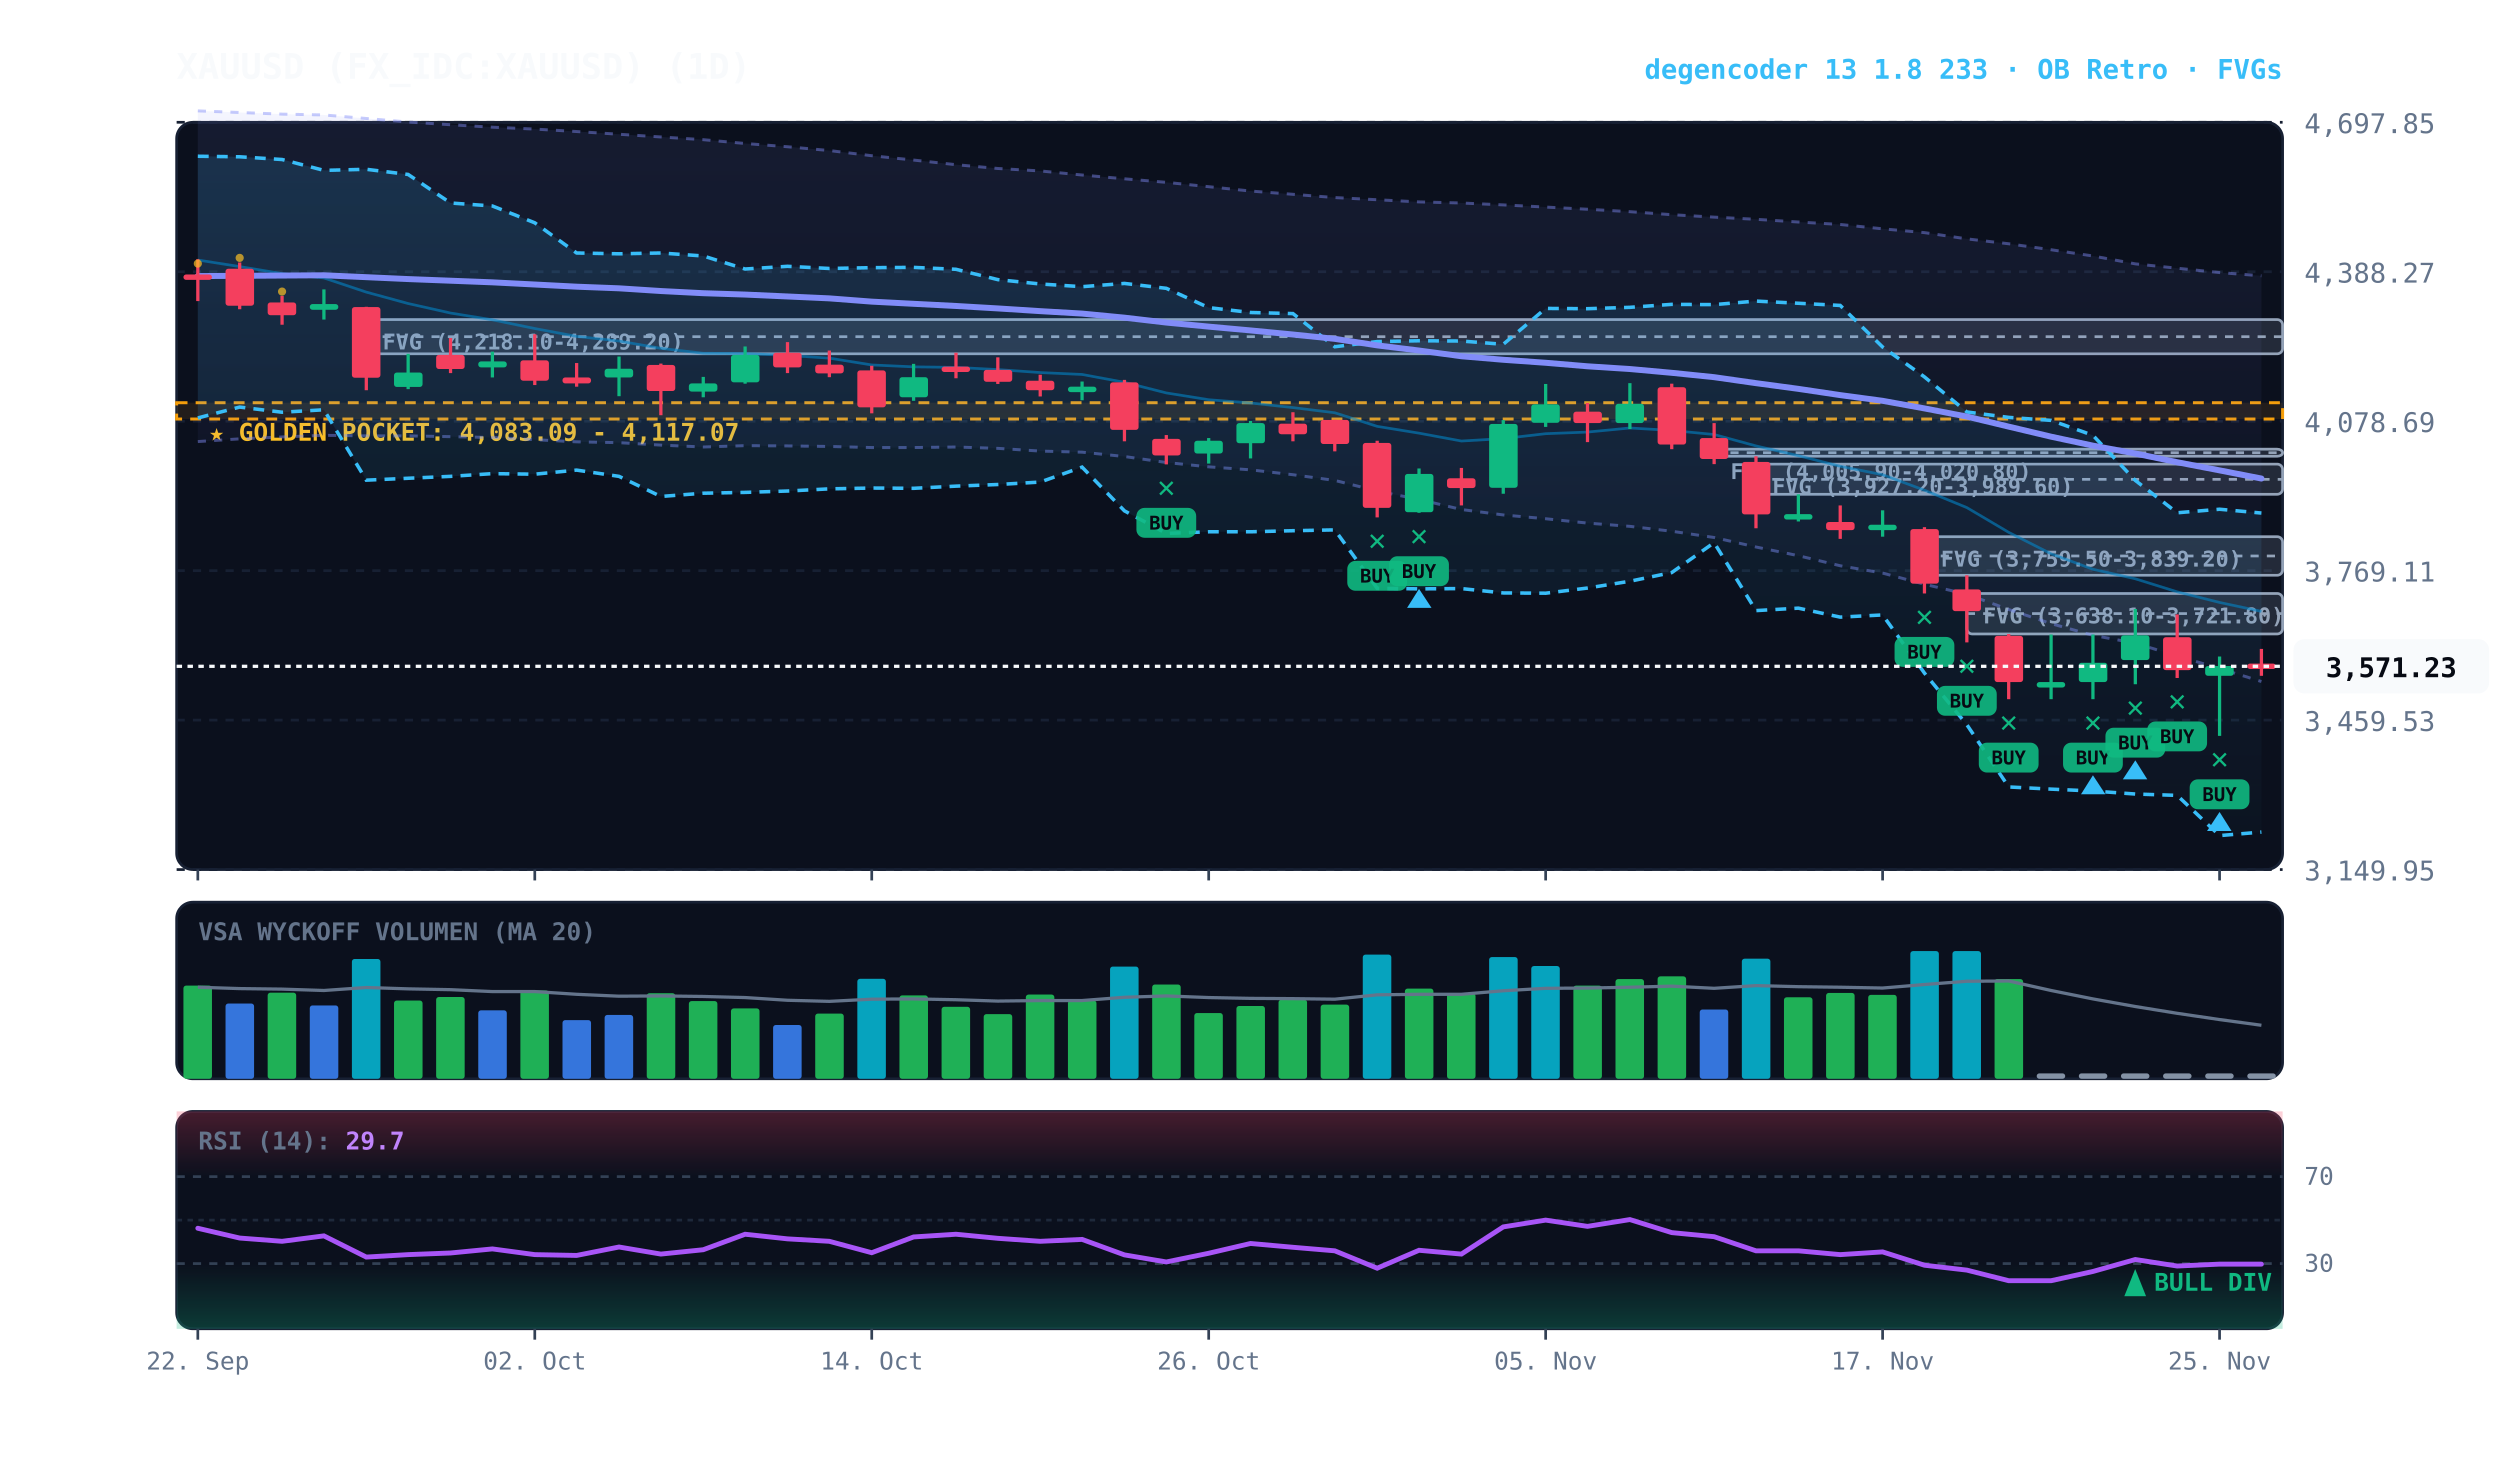
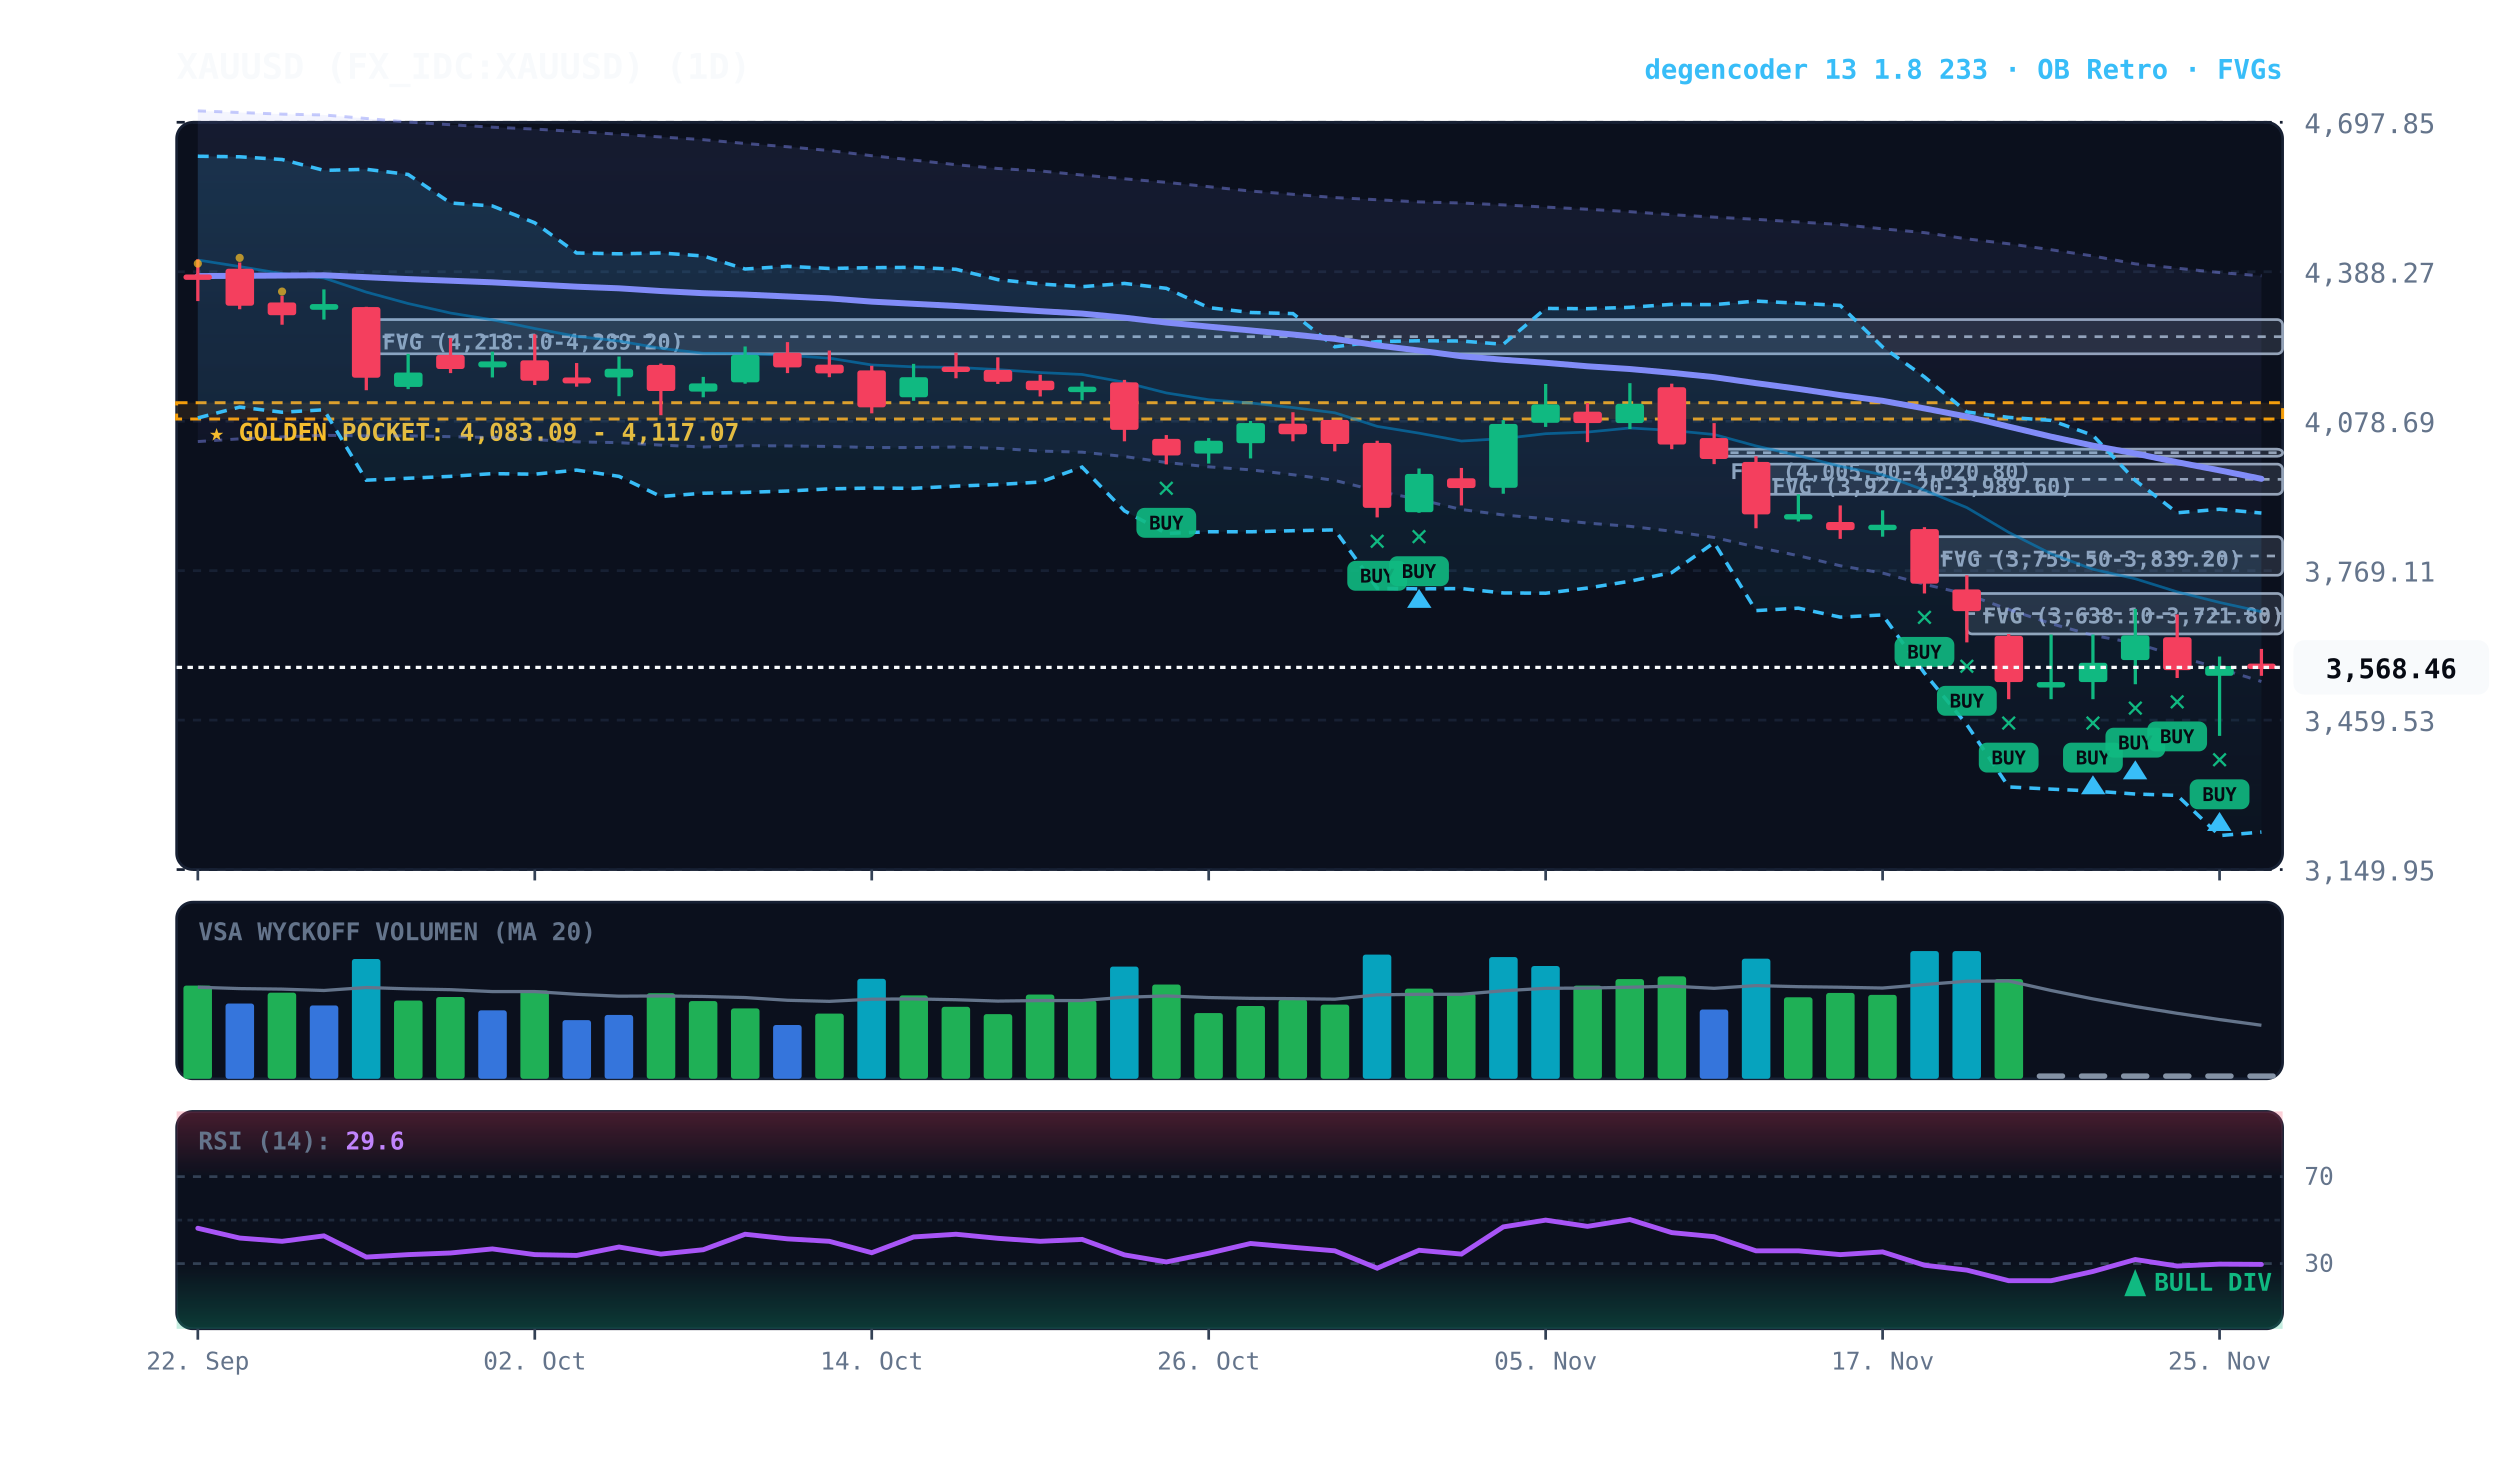
<svg xmlns="http://www.w3.org/2000/svg" viewBox="0 0 920 540" width="100%" height="100%" style="background:#070a13; font-family:'JetBrains Mono', monospace;">
  <defs>
    <linearGradient id="cloud-grad" x1="0%" y1="0%" x2="0%" y2="100%">
      <stop offset="0%" stop-color="#38bdf8" stop-opacity="0.14" />
      <stop offset="100%" stop-color="#38bdf8" stop-opacity="0.02" />
    </linearGradient>
    <linearGradient id="rfe-cloud" x1="0%" y1="0%" x2="0%" y2="100%">
      <stop offset="0%" stop-color="#818cf8" stop-opacity="0.09" />
      <stop offset="100%" stop-color="#818cf8" stop-opacity="0.02" />
    </linearGradient>
    <linearGradient id="rsi-overbought" x1="0%" y1="0%" x2="0%" y2="100%">
      <stop offset="0%" stop-color="#f43f5e" stop-opacity="0.25" />
      <stop offset="100%" stop-color="#f43f5e" stop-opacity="0.0" />
    </linearGradient>
    <linearGradient id="rsi-oversold" x1="0%" y1="0%" x2="0%" y2="100%">
      <stop offset="0%" stop-color="#10b981" stop-opacity="0.0" />
      <stop offset="100%" stop-color="#10b981" stop-opacity="0.25" />
    </linearGradient>
  </defs>
  <rect x="65" y="45" width="775" height="275" fill="#0b101d" rx="6" stroke="#172033" stroke-width="1" />
  <rect x="65" y="332" width="775" height="65" fill="#0b101d" rx="6" stroke="#172033" stroke-width="1" />
  <rect x="65" y="409" width="775" height="80" fill="#0b101d" rx="6" stroke="#172033" stroke-width="1" />
  <line x1="65" y1="320.0" x2="840" y2="320.0" stroke="#172033" stroke-dasharray="3,3" stroke-width="1" />
  <text x="848" y="324.0" fill="#64748b" font-size="10" text-anchor="start">3,149.95</text>
  <line x1="65" y1="265.0" x2="840" y2="265.0" stroke="#172033" stroke-dasharray="3,3" stroke-width="1" />
  <text x="848" y="269.0" fill="#64748b" font-size="10" text-anchor="start">3,459.53</text>
  <line x1="65" y1="210.0" x2="840" y2="210.0" stroke="#172033" stroke-dasharray="3,3" stroke-width="1" />
  <text x="848" y="214.0" fill="#64748b" font-size="10" text-anchor="start">3,769.11</text>
  <line x1="65" y1="155.0" x2="840" y2="155.0" stroke="#172033" stroke-dasharray="3,3" stroke-width="1" />
  <text x="848" y="159.0" fill="#64748b" font-size="10" text-anchor="start">4,078.69</text>
  <line x1="65" y1="100.0" x2="840" y2="100.0" stroke="#172033" stroke-dasharray="3,3" stroke-width="1" />
  <text x="848" y="104.0" fill="#64748b" font-size="10" text-anchor="start">4,388.27</text>
  <line x1="65" y1="45.0" x2="840" y2="45.0" stroke="#172033" stroke-dasharray="3,3" stroke-width="1" />
  <text x="848" y="49.0" fill="#64748b" font-size="10" text-anchor="start">4,697.85</text>
  <rect x="65" y="148.2" width="775" height="6.0" fill="rgba(245, 158, 11, 0.10)" stroke="#f59e0b" stroke-dasharray="4,3" stroke-width="1.1" />
  <text x="77" y="162.2" fill="#fbbf24" font-size="9" font-weight="bold">★ GOLDEN POCKET: 4,083.09 - 4,117.07</text>
  <rect x="723.8" y="218.4" width="116.2" height="14.9" fill="rgba(148, 163, 184, 0.18)" stroke="#94a3b8" stroke-width="1" rx="2" />
  <line x1="723.8" y1="225.8" x2="840" y2="225.8" stroke="#94a3b8" stroke-dasharray="3,3" stroke-width="1" />
  <text x="729.8" y="229.4" fill="#94a3b8" font-size="8" font-weight="bold">FVG (3,638.10-3,721.80)</text>
  <rect x="708.2" y="197.5" width="131.8" height="14.2" fill="rgba(148, 163, 184, 0.18)" stroke="#94a3b8" stroke-width="1" rx="2" />
  <line x1="708.2" y1="204.6" x2="840" y2="204.6" stroke="#94a3b8" stroke-dasharray="3,3" stroke-width="1" />
  <text x="714.2" y="208.5" fill="#94a3b8" font-size="8" font-weight="bold">FVG (3,759.50-3,839.20)</text>
  <rect x="646.2" y="170.8" width="193.8" height="11.1" fill="rgba(148, 163, 184, 0.18)" stroke="#94a3b8" stroke-width="1" rx="2" />
  <line x1="646.2" y1="176.4" x2="840" y2="176.4" stroke="#94a3b8" stroke-dasharray="3,3" stroke-width="1" />
  <text x="652.2" y="181.8" fill="#94a3b8" font-size="8" font-weight="bold">FVG (3,927.20-3,989.60)</text>
  <rect x="630.8" y="165.3" width="209.2" height="2.6" fill="rgba(148, 163, 184, 0.18)" stroke="#94a3b8" stroke-width="1" rx="2" />
  <line x1="630.8" y1="166.6" x2="840" y2="166.6" stroke="#94a3b8" stroke-dasharray="3,3" stroke-width="1" />
  <text x="636.8" y="176.3" fill="#94a3b8" font-size="8" font-weight="bold">FVG (4,005.90-4,020.80)</text>
  <rect x="134.8" y="117.6" width="705.2" height="12.6" fill="rgba(148, 163, 184, 0.18)" stroke="#94a3b8" stroke-width="1" rx="2" />
  <line x1="134.8" y1="123.9" x2="840" y2="123.9" stroke="#94a3b8" stroke-dasharray="3,3" stroke-width="1" />
  <text x="140.8" y="128.6" fill="#94a3b8" font-size="8" font-weight="bold">FVG (4,218.10-4,289.20)</text>
  <polygon points="72.8,40.8 88.2,41.4 103.8,42.0 119.2,42.3 134.8,43.6 150.2,44.9 165.8,45.9 181.2,46.8 196.8,47.5 212.2,48.4 227.8,49.4 243.2,50.4 258.8,51.4 274.2,52.8 289.8,54.0 305.2,55.4 320.8,57.3 336.2,58.9 351.8,60.6 367.2,62.0 382.8,62.9 398.2,64.4 413.8,65.8 429.2,67.1 444.8,68.7 460.2,70.3 475.8,71.5 491.2,72.7 506.8,73.5 522.2,74.3 537.8,74.7 553.2,75.4 568.8,76.2 584.2,77.0 599.8,77.9 615.2,79.0 630.8,79.9 646.2,80.7 661.8,81.7 677.2,82.6 692.8,84.2 708.2,85.6 723.8,87.9 739.2,89.7 754.8,91.9 770.2,94.2 785.8,97.1 801.2,98.7 816.8,100.3 832.2,101.5 832.2,250.8 816.8,246.0 801.2,241.4 785.8,236.7 770.2,233.8 754.8,229.5 739.2,224.3 723.8,218.7 708.2,215.0 692.8,210.9 677.2,208.2 661.8,204.5 646.2,201.3 630.8,197.8 615.2,195.5 599.8,193.7 584.2,192.5 568.8,190.9 553.2,189.5 537.8,187.5 522.2,183.8 506.8,180.7 491.2,176.8 475.8,174.7 460.2,172.9 444.8,171.8 429.2,170.2 413.8,168.0 398.2,166.4 382.8,166.0 367.2,165.0 351.8,164.5 336.2,164.7 320.8,164.7 305.2,164.3 289.8,164.1 274.2,164.0 258.8,164.5 243.2,163.8 227.8,162.9 212.2,162.6 196.8,161.8 181.2,161.0 165.8,160.7 150.2,160.4 134.8,160.4 119.2,160.2 103.8,160.8 88.2,161.5 72.8,162.5" fill="url(#rfe-cloud)" />
  <polyline points="72.8,40.8 88.2,41.4 103.8,42.0 119.2,42.3 134.8,43.6 150.2,44.9 165.8,45.9 181.2,46.8 196.8,47.5 212.2,48.4 227.8,49.4 243.2,50.4 258.8,51.4 274.2,52.8 289.8,54.0 305.2,55.4 320.8,57.3 336.2,58.9 351.8,60.6 367.2,62.0 382.8,62.9 398.2,64.4 413.8,65.8 429.2,67.1 444.8,68.7 460.2,70.3 475.8,71.5 491.2,72.7 506.8,73.5 522.2,74.3 537.8,74.7 553.2,75.4 568.8,76.2 584.2,77.0 599.8,77.9 615.2,79.0 630.8,79.9 646.2,80.7 661.8,81.7 677.2,82.6 692.8,84.2 708.2,85.6 723.8,87.9 739.2,89.7 754.8,91.9 770.2,94.2 785.8,97.1 801.2,98.7 816.8,100.3 832.2,101.5" fill="none" stroke="#818cf8" stroke-width="1.1" stroke-opacity="0.45" stroke-dasharray="3,3" />
  <polyline points="72.8,162.5 88.2,161.5 103.8,160.8 119.2,160.2 134.8,160.4 150.2,160.4 165.8,160.7 181.2,161.0 196.8,161.8 212.2,162.6 227.8,162.9 243.2,163.8 258.8,164.5 274.2,164.0 289.8,164.1 305.2,164.3 320.8,164.7 336.2,164.7 351.8,164.5 367.2,165.0 382.8,166.0 398.2,166.4 413.8,168.0 429.2,170.2 444.8,171.8 460.2,172.9 475.8,174.7 491.2,176.8 506.8,180.7 522.2,183.8 537.8,187.5 553.2,189.5 568.8,190.9 584.2,192.5 599.8,193.7 615.2,195.5 630.8,197.8 646.2,201.3 661.8,204.5 677.2,208.2 692.8,210.9 708.2,215.0 723.8,218.7 739.2,224.3 754.8,229.5 770.2,233.8 785.8,236.7 801.2,241.4 816.8,246.0 832.2,250.8" fill="none" stroke="#818cf8" stroke-width="1.1" stroke-opacity="0.45" stroke-dasharray="3,3" />
  <polygon points="72.8,57.5 88.2,57.7 103.8,58.7 119.2,62.7 134.8,62.3 150.2,64.2 165.8,74.7 181.2,75.8 196.8,82.0 212.2,93.1 227.8,93.4 243.2,93.1 258.8,94.2 274.2,99.0 289.8,98.0 305.2,98.8 320.8,98.5 336.2,98.4 351.8,99.1 367.2,102.9 382.8,104.5 398.2,105.5 413.8,104.3 429.2,106.1 444.8,113.2 460.2,115.0 475.8,115.4 491.2,127.6 506.8,125.7 522.2,125.4 537.8,125.5 553.2,126.7 568.8,113.5 584.2,113.6 599.8,113.1 615.2,112.0 630.8,112.1 646.2,110.8 661.8,111.6 677.2,112.4 692.8,127.7 708.2,138.7 723.8,151.6 739.2,153.6 754.8,154.7 770.2,160.2 785.8,176.8 801.2,188.7 816.8,187.4 832.2,188.8 832.2,306.2 816.8,307.5 801.2,292.7 785.8,292.2 770.2,291.1 754.8,290.4 739.2,289.6 723.8,266.7 708.2,247.7 692.8,226.3 677.2,227.1 661.8,223.8 646.2,224.7 630.8,199.7 615.2,210.7 599.8,213.9 584.2,216.4 568.8,218.3 553.2,218.2 537.8,216.6 522.2,216.7 506.8,216.5 491.2,195.0 475.8,195.3 460.2,195.7 444.8,195.7 429.2,196.3 413.8,188.0 398.2,171.9 382.8,177.4 367.2,178.3 351.8,178.9 336.2,179.7 320.8,179.6 305.2,179.9 289.8,180.7 274.2,181.2 258.8,181.5 243.2,182.7 227.8,175.3 212.2,173.0 196.8,174.5 181.2,174.3 165.8,175.3 150.2,176.0 134.8,176.7 119.2,150.8 103.8,151.7 88.2,149.8 72.8,153.8" fill="url(#cloud-grad)" />
  <polyline points="72.8,57.5 88.2,57.7 103.8,58.7 119.2,62.7 134.8,62.3 150.2,64.2 165.8,74.7 181.2,75.8 196.8,82.0 212.2,93.1 227.8,93.4 243.2,93.1 258.8,94.2 274.2,99.0 289.8,98.0 305.2,98.8 320.8,98.5 336.2,98.4 351.8,99.1 367.2,102.9 382.8,104.5 398.2,105.5 413.8,104.3 429.2,106.1 444.8,113.2 460.2,115.0 475.8,115.4 491.2,127.6 506.8,125.7 522.2,125.4 537.8,125.5 553.2,126.7 568.8,113.5 584.2,113.6 599.8,113.1 615.2,112.0 630.8,112.1 646.2,110.8 661.8,111.6 677.2,112.4 692.8,127.7 708.2,138.7 723.8,151.6 739.2,153.6 754.8,154.7 770.2,160.2 785.8,176.8 801.2,188.7 816.8,187.4 832.2,188.8" fill="none" stroke="#38bdf8" stroke-width="1.3" stroke-dasharray="4,3" />
  <polyline points="72.8,153.8 88.2,149.8 103.8,151.7 119.2,150.8 134.8,176.7 150.2,176.0 165.8,175.3 181.2,174.3 196.8,174.5 212.2,173.0 227.8,175.3 243.2,182.7 258.8,181.5 274.2,181.2 289.8,180.7 305.2,179.9 320.8,179.6 336.2,179.7 351.8,178.9 367.2,178.3 382.8,177.4 398.2,171.9 413.8,188.0 429.2,196.3 444.8,195.7 460.2,195.7 475.8,195.3 491.2,195.0 506.8,216.5 522.2,216.7 537.8,216.6 553.2,218.2 568.8,218.3 584.2,216.4 599.8,213.9 615.2,210.7 630.8,199.7 646.2,224.7 661.8,223.8 677.2,227.1 692.8,226.3 708.2,247.7 723.8,266.7 739.2,289.6 754.8,290.4 770.2,291.1 785.8,292.2 801.2,292.7 816.8,307.5 832.2,306.2" fill="none" stroke="#38bdf8" stroke-width="1.3" stroke-dasharray="4,3" />
-   <polyline points="72.8,95.7 88.2,98.1 103.8,100.7 119.2,102.3 134.8,107.5 150.2,111.7 165.8,115.2 181.2,117.7 196.8,120.9 212.2,123.8 227.8,125.5 243.2,128.2 258.8,130.0 274.2,130.1 289.8,130.8 305.2,131.8 320.8,134.3 336.2,135.0 351.8,135.2 367.2,136.0 382.8,137.1 398.2,137.8 413.8,140.7 429.2,144.6 444.8,147.1 460.2,148.3 475.8,150.0 491.2,151.9 506.8,156.9 522.2,159.4 537.8,162.3 553.2,161.4 568.8,159.6 584.2,159.0 599.8,157.5 615.2,158.4 630.8,159.9 646.2,164.1 661.8,167.7 677.2,171.6 692.8,174.7 708.2,180.4 723.8,186.8 739.2,195.9 754.8,203.8 770.2,209.5 785.8,213.0 801.2,217.8 816.8,221.7 832.2,225.0" fill="none" stroke="#0284c7" stroke-width="1.0" stroke-opacity="0.6" />
-   <polyline points="72.8,101.6 88.2,101.5 103.8,101.4 119.2,101.3 134.8,102.0 150.2,102.7 165.8,103.3 181.2,103.9 196.8,104.7 212.2,105.5 227.8,106.1 243.2,107.1 258.8,107.9 274.2,108.4 289.8,109.1 305.2,109.8 320.8,111.0 336.2,111.8 351.8,112.6 367.2,113.5 382.8,114.5 398.2,115.4 413.8,116.9 429.2,118.7 444.8,120.2 460.2,121.6 475.8,123.1 491.2,124.7 506.8,127.1 522.2,129.0 537.8,131.1 553.2,132.4 568.8,133.5 584.2,134.8 599.8,135.8 615.2,137.2 630.8,138.8 646.2,141.0 661.8,143.1 677.2,145.4 692.8,147.5 708.2,150.3 723.8,153.3 739.2,157.0 754.8,160.7 770.2,164.0 785.8,166.9 801.2,170.1 816.8,173.1 832.2,176.1" fill="none" stroke="#818cf8" stroke-width="2.2" stroke-linecap="round" />
+   <polyline points="72.8,95.7 88.2,98.1 103.8,100.7 119.2,102.3 134.8,107.5 150.2,111.7 165.8,115.2 181.2,117.7 196.8,120.9 212.2,123.8 227.8,125.5 243.2,128.2 258.8,130.0 274.2,130.1 289.8,130.8 305.2,131.8 320.8,134.3 336.2,135.0 351.8,135.2 367.2,136.0 382.8,137.1 398.2,137.8 413.8,140.7 429.2,144.6 444.8,147.1 460.2,148.3 475.8,150.0 491.2,151.9 506.8,156.9 522.2,159.4 537.8,162.3 553.2,161.4 568.8,159.6 584.2,159.0 599.8,157.5 615.2,158.4 630.8,159.9 646.2,164.1 661.8,167.7 677.2,171.6 692.8,174.7 708.2,180.4 723.8,186.8 739.2,195.9 754.8,203.8 770.2,209.5 785.8,213.0 801.2,217.8 816.8,221.7 832.2,225.1" fill="none" stroke="#0284c7" stroke-width="1.0" stroke-opacity="0.6" />
+   <polyline points="72.8,101.6 88.2,101.5 103.8,101.4 119.2,101.3 134.8,102.0 150.2,102.7 165.8,103.3 181.2,103.9 196.8,104.7 212.2,105.5 227.8,106.1 243.2,107.1 258.8,107.9 274.2,108.4 289.8,109.1 305.2,109.8 320.8,111.0 336.2,111.8 351.8,112.6 367.2,113.5 382.8,114.5 398.2,115.4 413.8,116.9 429.2,118.7 444.8,120.2 460.2,121.6 475.8,123.1 491.2,124.7 506.8,127.1 522.2,129.0 537.8,131.1 553.2,132.4 568.8,133.5 584.2,134.8 599.8,135.8 615.2,137.2 630.8,138.8 646.2,141.0 661.8,143.1 677.2,145.4 692.8,147.5 708.2,150.3 723.8,153.3 739.2,157.0 754.8,160.7 770.2,164.0 785.8,166.9 801.2,170.1 816.8,173.1 832.2,176.2" fill="none" stroke="#818cf8" stroke-width="2.2" stroke-linecap="round" />
  <line x1="72.8" y1="95.4" x2="72.8" y2="110.8" stroke="#f43f5e" stroke-width="1.2" />
  <rect x="67.5" y="101.0" width="10.5" height="2.0" fill="#f43f5e" rx="1" />
  <circle cx="72.8" cy="97.0" r="1.5" fill="#fbbf24" opacity="0.7" />
  <line x1="88.2" y1="96.6" x2="88.2" y2="113.8" stroke="#f43f5e" stroke-width="1.2" />
  <rect x="83.0" y="98.9" width="10.5" height="13.6" fill="#f43f5e" rx="1" />
  <circle cx="88.2" cy="94.9" r="1.5" fill="#fbbf24" opacity="0.7" />
  <line x1="103.8" y1="108.9" x2="103.8" y2="119.5" stroke="#f43f5e" stroke-width="1.2" />
  <rect x="98.5" y="111.3" width="10.5" height="4.7" fill="#f43f5e" rx="1" />
  <circle cx="103.8" cy="107.3" r="1.5" fill="#fbbf24" opacity="0.7" />
  <line x1="119.2" y1="106.5" x2="119.2" y2="117.6" stroke="#10b981" stroke-width="1.2" />
  <rect x="114.0" y="111.9" width="10.5" height="2.1" fill="#10b981" rx="1" />
  <line x1="134.8" y1="112.9" x2="134.8" y2="143.6" stroke="#f43f5e" stroke-width="1.2" />
  <rect x="129.5" y="113.0" width="10.5" height="26.0" fill="#f43f5e" rx="1" />
  <line x1="150.2" y1="130.2" x2="150.2" y2="143.2" stroke="#10b981" stroke-width="1.2" />
  <rect x="145.0" y="137.1" width="10.5" height="5.3" fill="#10b981" rx="1" />
  <line x1="165.8" y1="124.4" x2="165.8" y2="137.3" stroke="#f43f5e" stroke-width="1.2" />
  <rect x="160.5" y="130.6" width="10.5" height="5.2" fill="#f43f5e" rx="1" />
  <line x1="181.2" y1="129.4" x2="181.2" y2="138.9" stroke="#10b981" stroke-width="1.2" />
  <rect x="176.0" y="133.0" width="10.5" height="2.2" fill="#10b981" rx="1" />
  <line x1="196.8" y1="123.0" x2="196.8" y2="141.7" stroke="#f43f5e" stroke-width="1.2" />
  <rect x="191.5" y="132.6" width="10.5" height="7.5" fill="#f43f5e" rx="1" />
  <line x1="212.2" y1="133.6" x2="212.2" y2="142.3" stroke="#f43f5e" stroke-width="1.2" />
  <rect x="207.0" y="138.9" width="10.5" height="2.2" fill="#f43f5e" rx="1" />
  <line x1="227.8" y1="131.2" x2="227.8" y2="145.8" stroke="#10b981" stroke-width="1.2" />
  <rect x="222.5" y="135.7" width="10.5" height="3.2" fill="#10b981" rx="1" />
  <line x1="243.2" y1="133.8" x2="243.2" y2="152.8" stroke="#f43f5e" stroke-width="1.2" />
  <rect x="238.0" y="134.3" width="10.5" height="9.6" fill="#f43f5e" rx="1" />
  <line x1="258.8" y1="138.7" x2="258.8" y2="146.2" stroke="#10b981" stroke-width="1.2" />
  <rect x="253.5" y="141.1" width="10.5" height="3.0" fill="#10b981" rx="1" />
  <line x1="274.2" y1="127.5" x2="274.2" y2="141.2" stroke="#10b981" stroke-width="1.2" />
  <rect x="269.0" y="130.6" width="10.5" height="10.1" fill="#10b981" rx="1" />
  <line x1="289.8" y1="125.9" x2="289.8" y2="137.3" stroke="#f43f5e" stroke-width="1.2" />
  <rect x="284.5" y="129.8" width="10.5" height="5.4" fill="#f43f5e" rx="1" />
  <line x1="305.2" y1="129.0" x2="305.2" y2="138.8" stroke="#f43f5e" stroke-width="1.2" />
  <rect x="300.0" y="134.2" width="10.5" height="3.2" fill="#f43f5e" rx="1" />
  <line x1="320.8" y1="134.6" x2="320.8" y2="152.1" stroke="#f43f5e" stroke-width="1.2" />
  <rect x="315.5" y="136.3" width="10.5" height="13.6" fill="#f43f5e" rx="1" />
  <line x1="336.2" y1="133.9" x2="336.2" y2="147.5" stroke="#10b981" stroke-width="1.2" />
  <rect x="331.0" y="138.8" width="10.5" height="7.4" fill="#10b981" rx="1" />
  <line x1="351.8" y1="129.8" x2="351.8" y2="139.2" stroke="#f43f5e" stroke-width="1.2" />
  <rect x="346.5" y="134.9" width="10.5" height="2.0" fill="#f43f5e" rx="1" />
  <line x1="367.2" y1="131.5" x2="367.2" y2="141.3" stroke="#f43f5e" stroke-width="1.2" />
  <rect x="362.0" y="136.1" width="10.5" height="4.4" fill="#f43f5e" rx="1" />
  <line x1="382.8" y1="137.9" x2="382.8" y2="145.9" stroke="#f43f5e" stroke-width="1.2" />
  <rect x="377.5" y="140.1" width="10.5" height="3.5" fill="#f43f5e" rx="1" />
  <line x1="398.2" y1="140.4" x2="398.2" y2="147.3" stroke="#10b981" stroke-width="1.2" />
  <rect x="393.0" y="142.3" width="10.5" height="2.0" fill="#10b981" rx="1" />
  <line x1="413.8" y1="139.8" x2="413.8" y2="162.4" stroke="#f43f5e" stroke-width="1.2" />
  <rect x="408.5" y="140.7" width="10.5" height="17.5" fill="#f43f5e" rx="1" />
  <line x1="429.2" y1="160.1" x2="429.2" y2="170.9" stroke="#f43f5e" stroke-width="1.2" />
  <rect x="424.0" y="161.5" width="10.5" height="6.1" fill="#f43f5e" rx="1" />
  <text x="429.2" y="182.9" fill="#10b981" font-size="11" font-weight="bold" text-anchor="middle">✕</text>
  <rect x="418.2" y="186.9" width="22" height="11" fill="#10b981" rx="3" opacity="0.9" />
  <text x="429.2" y="194.9" fill="#070a13" font-size="7" font-weight="bold" text-anchor="middle">BUY</text>
  <line x1="444.8" y1="161.2" x2="444.8" y2="170.6" stroke="#10b981" stroke-width="1.2" />
  <rect x="439.5" y="162.2" width="10.5" height="4.7" fill="#10b981" rx="1" />
  <line x1="460.2" y1="154.9" x2="460.2" y2="168.7" stroke="#10b981" stroke-width="1.2" />
  <rect x="455.0" y="155.7" width="10.5" height="7.4" fill="#10b981" rx="1" />
  <line x1="475.8" y1="151.7" x2="475.8" y2="162.4" stroke="#f43f5e" stroke-width="1.2" />
  <rect x="470.5" y="155.9" width="10.5" height="3.9" fill="#f43f5e" rx="1" />
  <line x1="491.2" y1="154.5" x2="491.2" y2="166.1" stroke="#f43f5e" stroke-width="1.2" />
  <rect x="486.0" y="154.5" width="10.5" height="8.9" fill="#f43f5e" rx="1" />
  <line x1="506.8" y1="162.2" x2="506.8" y2="190.4" stroke="#f43f5e" stroke-width="1.2" />
  <rect x="501.5" y="163.0" width="10.5" height="23.9" fill="#f43f5e" rx="1" />
  <text x="506.8" y="202.4" fill="#10b981" font-size="11" font-weight="bold" text-anchor="middle">✕</text>
  <rect x="495.8" y="206.4" width="22" height="11" fill="#10b981" rx="3" opacity="0.9" />
  <text x="506.8" y="214.4" fill="#070a13" font-size="7" font-weight="bold" text-anchor="middle">BUY</text>
  <line x1="522.2" y1="172.4" x2="522.2" y2="188.7" stroke="#10b981" stroke-width="1.2" />
  <rect x="517.0" y="174.4" width="10.5" height="14.1" fill="#10b981" rx="1" />
  <text x="522.2" y="200.7" fill="#10b981" font-size="11" font-weight="bold" text-anchor="middle">✕</text>
  <rect x="511.2" y="204.7" width="22" height="11" fill="#10b981" rx="3" opacity="0.9" />
  <text x="522.2" y="212.7" fill="#070a13" font-size="7" font-weight="bold" text-anchor="middle">BUY</text>
  <polygon points="522.2,216.7 517.8,223.7 526.8,223.7" fill="#38bdf8" />
  <line x1="537.8" y1="172.2" x2="537.8" y2="186.0" stroke="#f43f5e" stroke-width="1.2" />
  <rect x="532.5" y="176.0" width="10.5" height="3.6" fill="#f43f5e" rx="1" />
  <line x1="553.2" y1="154.6" x2="553.2" y2="181.7" stroke="#10b981" stroke-width="1.2" />
  <rect x="548.0" y="156.0" width="10.5" height="23.5" fill="#10b981" rx="1" />
  <line x1="568.8" y1="141.3" x2="568.8" y2="157.1" stroke="#10b981" stroke-width="1.2" />
  <rect x="563.5" y="148.8" width="10.5" height="6.8" fill="#10b981" rx="1" />
  <line x1="584.2" y1="148.3" x2="584.2" y2="162.7" stroke="#f43f5e" stroke-width="1.2" />
  <rect x="579.0" y="151.5" width="10.5" height="4.2" fill="#f43f5e" rx="1" />
  <line x1="599.8" y1="141.0" x2="599.8" y2="157.9" stroke="#10b981" stroke-width="1.2" />
  <rect x="594.5" y="148.6" width="10.5" height="7.1" fill="#10b981" rx="1" />
  <line x1="615.2" y1="141.2" x2="615.2" y2="165.3" stroke="#f43f5e" stroke-width="1.2" />
  <rect x="610.0" y="142.5" width="10.5" height="21.1" fill="#f43f5e" rx="1" />
  <line x1="630.8" y1="155.7" x2="630.8" y2="170.8" stroke="#f43f5e" stroke-width="1.2" />
  <rect x="625.5" y="161.2" width="10.5" height="7.7" fill="#f43f5e" rx="1" />
  <line x1="646.2" y1="167.9" x2="646.2" y2="194.4" stroke="#f43f5e" stroke-width="1.2" />
  <rect x="641.0" y="170.0" width="10.5" height="19.3" fill="#f43f5e" rx="1" />
  <line x1="661.8" y1="181.9" x2="661.8" y2="191.9" stroke="#10b981" stroke-width="1.2" />
  <rect x="656.5" y="189.2" width="10.5" height="2.0" fill="#10b981" rx="1" />
  <line x1="677.2" y1="186.0" x2="677.2" y2="198.3" stroke="#f43f5e" stroke-width="1.2" />
  <rect x="672.0" y="192.1" width="10.5" height="3.0" fill="#f43f5e" rx="1" />
  <line x1="692.8" y1="187.8" x2="692.8" y2="197.5" stroke="#10b981" stroke-width="1.2" />
  <rect x="687.5" y="193.1" width="10.5" height="2.0" fill="#10b981" rx="1" />
  <line x1="708.2" y1="194.0" x2="708.2" y2="218.4" stroke="#f43f5e" stroke-width="1.2" />
  <rect x="703.0" y="194.7" width="10.5" height="20.1" fill="#f43f5e" rx="1" />
  <text x="708.2" y="230.4" fill="#10b981" font-size="11" font-weight="bold" text-anchor="middle">✕</text>
  <rect x="697.2" y="234.4" width="22" height="11" fill="#10b981" rx="3" opacity="0.9" />
  <text x="708.2" y="242.4" fill="#070a13" font-size="7" font-weight="bold" text-anchor="middle">BUY</text>
  <line x1="723.8" y1="211.7" x2="723.8" y2="236.4" stroke="#f43f5e" stroke-width="1.2" />
  <rect x="718.5" y="216.9" width="10.5" height="8.0" fill="#f43f5e" rx="1" />
  <text x="723.8" y="248.4" fill="#10b981" font-size="11" font-weight="bold" text-anchor="middle">✕</text>
  <rect x="712.8" y="252.4" width="22" height="11" fill="#10b981" rx="3" opacity="0.9" />
  <text x="723.8" y="260.4" fill="#070a13" font-size="7" font-weight="bold" text-anchor="middle">BUY</text>
  <line x1="739.2" y1="233.3" x2="739.2" y2="257.3" stroke="#f43f5e" stroke-width="1.2" />
  <rect x="734.0" y="234.0" width="10.5" height="17.0" fill="#f43f5e" rx="1" />
  <text x="739.2" y="269.3" fill="#10b981" font-size="11" font-weight="bold" text-anchor="middle">✕</text>
  <rect x="728.2" y="273.3" width="22" height="11" fill="#10b981" rx="3" opacity="0.9" />
  <text x="739.2" y="281.3" fill="#070a13" font-size="7" font-weight="bold" text-anchor="middle">BUY</text>
  <line x1="754.8" y1="233.5" x2="754.8" y2="257.3" stroke="#10b981" stroke-width="1.2" />
  <rect x="749.5" y="251.0" width="10.5" height="2.0" fill="#10b981" rx="1" />
  <line x1="770.2" y1="233.5" x2="770.2" y2="257.3" stroke="#10b981" stroke-width="1.2" />
  <rect x="765.0" y="243.9" width="10.5" height="7.1" fill="#10b981" rx="1" />
  <text x="770.2" y="269.3" fill="#10b981" font-size="11" font-weight="bold" text-anchor="middle">✕</text>
  <rect x="759.2" y="273.3" width="22" height="11" fill="#10b981" rx="3" opacity="0.9" />
  <text x="770.2" y="281.3" fill="#070a13" font-size="7" font-weight="bold" text-anchor="middle">BUY</text>
  <polygon points="770.2,285.3 765.8,292.3 774.8,292.3" fill="#38bdf8" />
  <line x1="785.8" y1="224.1" x2="785.8" y2="251.8" stroke="#10b981" stroke-width="1.2" />
  <rect x="780.5" y="233.8" width="10.5" height="9.1" fill="#10b981" rx="1" />
  <text x="785.8" y="263.8" fill="#10b981" font-size="11" font-weight="bold" text-anchor="middle">✕</text>
  <rect x="774.8" y="267.8" width="22" height="11" fill="#10b981" rx="3" opacity="0.9" />
  <text x="785.8" y="275.8" fill="#070a13" font-size="7" font-weight="bold" text-anchor="middle">BUY</text>
  <polygon points="785.8,279.8 781.2,286.8 790.2,286.8" fill="#38bdf8" />
  <line x1="801.2" y1="226.1" x2="801.2" y2="249.5" stroke="#f43f5e" stroke-width="1.2" />
  <rect x="796.0" y="234.5" width="10.5" height="12.1" fill="#f43f5e" rx="1" />
  <text x="801.2" y="261.5" fill="#10b981" font-size="11" font-weight="bold" text-anchor="middle">✕</text>
  <rect x="790.2" y="265.5" width="22" height="11" fill="#10b981" rx="3" opacity="0.9" />
  <text x="801.2" y="273.5" fill="#070a13" font-size="7" font-weight="bold" text-anchor="middle">BUY</text>
  <line x1="816.8" y1="241.6" x2="816.8" y2="270.8" stroke="#10b981" stroke-width="1.2" />
  <rect x="811.5" y="245.1" width="10.5" height="3.6" fill="#10b981" rx="1" />
  <text x="816.8" y="282.8" fill="#10b981" font-size="11" font-weight="bold" text-anchor="middle">✕</text>
  <rect x="805.8" y="286.8" width="22" height="11" fill="#10b981" rx="3" opacity="0.9" />
  <text x="816.8" y="294.8" fill="#070a13" font-size="7" font-weight="bold" text-anchor="middle">BUY</text>
  <polygon points="816.8,298.8 812.2,305.8 821.2,305.8" fill="#38bdf8" />
  <line x1="832.2" y1="238.8" x2="832.2" y2="248.7" stroke="#f43f5e" stroke-width="1.2" />
  <rect x="827.0" y="244.2" width="10.5" height="2.0" fill="#f43f5e" rx="1" />
-   <line x1="65" y1="245.2" x2="840" y2="245.2" stroke="#f8fafc" stroke-width="1.2" stroke-dasharray="2,2" />
-   <rect x="844" y="235.2" width="72" height="20" fill="#f8fafc" rx="4" />
-   <text x="880" y="249.2" fill="#070a13" font-size="10" font-weight="bold" text-anchor="middle">3,571.23</text>
+   <line x1="65" y1="245.6" x2="840" y2="245.6" stroke="#f8fafc" stroke-width="1.2" stroke-dasharray="2,2" />
+   <rect x="844" y="235.6" width="72" height="20" fill="#f8fafc" rx="4" />
+   <text x="880" y="249.6" fill="#070a13" font-size="10" font-weight="bold" text-anchor="middle">3,568.46</text>
  <text x="73" y="346" fill="#64748b" font-size="9" font-weight="bold">VSA WYCKOFF VOLUMEN (MA 20)</text>
  <rect x="67.5" y="362.7" width="10.5" height="34.3" fill="#22c55e" opacity="0.88" rx="1" />
  <rect x="83.0" y="369.3" width="10.5" height="27.7" fill="#3b82f6" opacity="0.88" rx="1" />
  <rect x="98.5" y="365.3" width="10.5" height="31.7" fill="#22c55e" opacity="0.88" rx="1" />
  <rect x="114.0" y="370.0" width="10.5" height="27.0" fill="#3b82f6" opacity="0.88" rx="1" />
  <rect x="129.5" y="352.9" width="10.5" height="44.1" fill="#06b6d4" opacity="0.88" rx="1" />
  <rect x="145.0" y="368.2" width="10.5" height="28.8" fill="#22c55e" opacity="0.88" rx="1" />
  <rect x="160.5" y="366.9" width="10.5" height="30.1" fill="#22c55e" opacity="0.88" rx="1" />
  <rect x="176.0" y="371.8" width="10.5" height="25.2" fill="#3b82f6" opacity="0.88" rx="1" />
  <rect x="191.5" y="364.5" width="10.5" height="32.5" fill="#22c55e" opacity="0.88" rx="1" />
  <rect x="207.0" y="375.4" width="10.5" height="21.6" fill="#3b82f6" opacity="0.88" rx="1" />
  <rect x="222.5" y="373.5" width="10.5" height="23.5" fill="#3b82f6" opacity="0.88" rx="1" />
  <rect x="238.0" y="365.5" width="10.5" height="31.5" fill="#22c55e" opacity="0.88" rx="1" />
  <rect x="253.5" y="368.4" width="10.5" height="28.6" fill="#22c55e" opacity="0.88" rx="1" />
  <rect x="269.0" y="371.1" width="10.5" height="25.9" fill="#22c55e" opacity="0.88" rx="1" />
  <rect x="284.5" y="377.2" width="10.5" height="19.8" fill="#3b82f6" opacity="0.88" rx="1" />
  <rect x="300.0" y="373.0" width="10.5" height="24.0" fill="#22c55e" opacity="0.88" rx="1" />
  <rect x="315.5" y="360.2" width="10.5" height="36.8" fill="#06b6d4" opacity="0.88" rx="1" />
  <rect x="331.0" y="366.3" width="10.5" height="30.7" fill="#22c55e" opacity="0.88" rx="1" />
  <rect x="346.5" y="370.5" width="10.5" height="26.5" fill="#22c55e" opacity="0.88" rx="1" />
  <rect x="362.0" y="373.2" width="10.5" height="23.8" fill="#22c55e" opacity="0.88" rx="1" />
  <rect x="377.5" y="366.0" width="10.5" height="31.0" fill="#22c55e" opacity="0.88" rx="1" />
  <rect x="393.0" y="368.2" width="10.5" height="28.8" fill="#22c55e" opacity="0.88" rx="1" />
  <rect x="408.5" y="355.7" width="10.5" height="41.3" fill="#06b6d4" opacity="0.88" rx="1" />
  <rect x="424.0" y="362.3" width="10.5" height="34.7" fill="#22c55e" opacity="0.88" rx="1" />
  <rect x="439.5" y="372.8" width="10.5" height="24.2" fill="#22c55e" opacity="0.88" rx="1" />
  <rect x="455.0" y="370.2" width="10.5" height="26.8" fill="#22c55e" opacity="0.88" rx="1" />
  <rect x="470.5" y="367.9" width="10.5" height="29.1" fill="#22c55e" opacity="0.88" rx="1" />
  <rect x="486.0" y="369.7" width="10.5" height="27.3" fill="#22c55e" opacity="0.88" rx="1" />
  <rect x="501.5" y="351.3" width="10.5" height="45.7" fill="#06b6d4" opacity="0.88" rx="1" />
  <rect x="517.0" y="363.8" width="10.5" height="33.2" fill="#22c55e" opacity="0.88" rx="1" />
  <rect x="532.5" y="365.6" width="10.5" height="31.4" fill="#22c55e" opacity="0.88" rx="1" />
  <rect x="548.0" y="352.2" width="10.5" height="44.8" fill="#06b6d4" opacity="0.88" rx="1" />
  <rect x="563.5" y="355.5" width="10.5" height="41.5" fill="#06b6d4" opacity="0.88" rx="1" />
  <rect x="579.0" y="362.7" width="10.5" height="34.3" fill="#22c55e" opacity="0.88" rx="1" />
  <rect x="594.5" y="360.3" width="10.5" height="36.7" fill="#22c55e" opacity="0.88" rx="1" />
  <rect x="610.0" y="359.3" width="10.5" height="37.7" fill="#22c55e" opacity="0.88" rx="1" />
  <rect x="625.5" y="371.5" width="10.5" height="25.5" fill="#3b82f6" opacity="0.88" rx="1" />
  <rect x="641.0" y="352.8" width="10.5" height="44.2" fill="#06b6d4" opacity="0.88" rx="1" />
  <rect x="656.5" y="367.0" width="10.5" height="30.0" fill="#22c55e" opacity="0.88" rx="1" />
  <rect x="672.0" y="365.4" width="10.5" height="31.6" fill="#22c55e" opacity="0.88" rx="1" />
  <rect x="687.5" y="366.1" width="10.5" height="30.9" fill="#22c55e" opacity="0.88" rx="1" />
  <rect x="703.0" y="350.0" width="10.5" height="47.0" fill="#06b6d4" opacity="0.88" rx="1" />
  <rect x="718.5" y="350.0" width="10.5" height="47.0" fill="#06b6d4" opacity="0.88" rx="1" />
  <rect x="734.0" y="360.3" width="10.5" height="36.7" fill="#22c55e" opacity="0.88" rx="1" />
  <rect x="749.5" y="395.0" width="10.5" height="2.0" fill="#94a3b8" opacity="0.88" rx="1" />
  <rect x="765.0" y="395.0" width="10.5" height="2.0" fill="#94a3b8" opacity="0.88" rx="1" />
  <rect x="780.5" y="395.0" width="10.5" height="2.0" fill="#94a3b8" opacity="0.88" rx="1" />
  <rect x="796.0" y="395.0" width="10.5" height="2.0" fill="#94a3b8" opacity="0.88" rx="1" />
  <rect x="811.5" y="395.0" width="10.5" height="2.0" fill="#94a3b8" opacity="0.88" rx="1" />
  <rect x="827.0" y="395.0" width="10.5" height="2.0" fill="#94a3b8" opacity="0.88" rx="1" />
  <polyline points="72.8,363.3 88.2,363.8 103.8,364.0 119.2,364.5 134.8,363.4 150.2,363.9 165.8,364.2 181.2,364.9 196.8,364.9 212.2,365.9 227.8,366.6 243.2,366.5 258.8,366.7 274.2,367.1 289.8,368.1 305.2,368.5 320.8,367.7 336.2,367.6 351.8,367.9 367.2,368.4 382.8,368.2 398.2,368.2 413.8,367.0 429.2,366.5 444.8,367.1 460.2,367.4 475.8,367.5 491.2,367.7 506.8,366.1 522.2,365.9 537.8,365.9 553.2,364.6 568.8,363.7 584.2,363.6 599.8,363.3 615.2,362.9 630.8,363.7 646.2,362.7 661.8,363.1 677.2,363.3 692.8,363.6 708.2,362.3 723.8,361.1 739.2,361.0 754.8,364.5 770.2,367.6 785.8,370.4 801.2,372.9 816.8,375.2 832.2,377.3" fill="none" stroke="#64748b" stroke-width="1.2" />
  <rect x="65" y="409" width="775" height="24.0" fill="url(#rsi-overbought)" />
  <rect x="65" y="465.0" width="775" height="24.0" fill="url(#rsi-oversold)" />
  <line x1="65" y1="433.0" x2="840" y2="433.0" stroke="#334155" stroke-dasharray="3,3" stroke-width="1" />
  <text x="848" y="436.0" fill="#64748b" font-size="9">70</text>
  <line x1="65" y1="449.0" x2="840" y2="449.0" stroke="#1e293b" stroke-dasharray="2,2" stroke-width="1" />
  <line x1="65" y1="465.0" x2="840" y2="465.0" stroke="#334155" stroke-dasharray="3,3" stroke-width="1" />
  <text x="848" y="468.0" fill="#64748b" font-size="9">30</text>
-   <polyline points="72.8,452.0 88.2,455.6 103.8,456.8 119.2,454.8 134.8,462.6 150.2,461.7 165.8,461.1 181.2,459.6 196.8,461.7 212.2,462.0 227.8,458.9 243.2,461.5 258.8,459.9 274.2,454.2 289.8,455.9 305.2,456.8 320.8,461.0 336.2,455.2 351.8,454.2 367.2,455.7 382.8,456.8 398.2,456.1 413.8,461.8 429.2,464.4 444.8,461.2 460.2,457.6 475.8,459.0 491.2,460.3 506.8,466.7 522.2,460.1 537.8,461.5 553.2,451.5 568.8,449.0 584.2,451.3 599.8,448.8 615.2,453.6 630.8,455.1 646.2,460.3 661.8,460.3 677.2,461.7 692.8,460.7 708.2,465.6 723.8,467.4 739.2,471.3 754.8,471.3 770.2,467.9 785.8,463.5 801.2,465.9 816.8,465.2 832.2,465.2" fill="none" stroke="#a855f7" stroke-width="1.8" stroke-linecap="round" />
+   <polyline points="72.8,452.0 88.2,455.6 103.8,456.8 119.2,454.8 134.8,462.6 150.2,461.7 165.8,461.1 181.2,459.6 196.8,461.7 212.2,462.0 227.8,458.9 243.2,461.5 258.8,459.9 274.2,454.2 289.8,455.9 305.2,456.8 320.8,461.0 336.2,455.2 351.8,454.2 367.2,455.7 382.8,456.8 398.2,456.1 413.8,461.8 429.2,464.4 444.8,461.2 460.2,457.6 475.8,459.0 491.2,460.3 506.8,466.7 522.2,460.1 537.8,461.5 553.2,451.5 568.8,449.0 584.2,451.3 599.8,448.8 615.2,453.6 630.8,455.1 646.2,460.3 661.8,460.3 677.2,461.7 692.8,460.7 708.2,465.6 723.8,467.4 739.2,471.3 754.8,471.3 770.2,467.9 785.8,463.5 801.2,465.9 816.8,465.2 832.2,465.3" fill="none" stroke="#a855f7" stroke-width="1.8" stroke-linecap="round" />
  <g transform="translate(785.75, 477)">
    <path d="M 0 -10 L 4 0 L -4 0 Z" fill="#10b981" />
    <text x="7" y="-2" fill="#10b981" font-size="9" font-weight="bold">BULL DIV</text>
  </g>
-   <text x="73" y="423" fill="#64748b" font-size="9" font-weight="bold">RSI (14): <tspan fill="#c084fc">29.7</tspan>
+   <text x="73" y="423" fill="#64748b" font-size="9" font-weight="bold">RSI (14): <tspan fill="#c084fc">29.6</tspan>
  </text>
  <line x1="72.8" y1="320" x2="72.8" y2="324" stroke="#334155" stroke-width="1" />
  <line x1="72.8" y1="489" x2="72.8" y2="493" stroke="#334155" stroke-width="1" />
  <text x="72.8" y="504" fill="#64748b" font-size="9" text-anchor="middle">22. Sep</text>
  <line x1="196.8" y1="320" x2="196.8" y2="324" stroke="#334155" stroke-width="1" />
  <line x1="196.8" y1="489" x2="196.8" y2="493" stroke="#334155" stroke-width="1" />
  <text x="196.8" y="504" fill="#64748b" font-size="9" text-anchor="middle">02. Oct</text>
  <line x1="320.8" y1="320" x2="320.8" y2="324" stroke="#334155" stroke-width="1" />
  <line x1="320.8" y1="489" x2="320.8" y2="493" stroke="#334155" stroke-width="1" />
  <text x="320.8" y="504" fill="#64748b" font-size="9" text-anchor="middle">14. Oct</text>
  <line x1="444.8" y1="320" x2="444.8" y2="324" stroke="#334155" stroke-width="1" />
  <line x1="444.8" y1="489" x2="444.8" y2="493" stroke="#334155" stroke-width="1" />
  <text x="444.8" y="504" fill="#64748b" font-size="9" text-anchor="middle">26. Oct</text>
  <line x1="568.8" y1="320" x2="568.8" y2="324" stroke="#334155" stroke-width="1" />
  <line x1="568.8" y1="489" x2="568.8" y2="493" stroke="#334155" stroke-width="1" />
  <text x="568.8" y="504" fill="#64748b" font-size="9" text-anchor="middle">05. Nov</text>
  <line x1="692.8" y1="320" x2="692.8" y2="324" stroke="#334155" stroke-width="1" />
  <line x1="692.8" y1="489" x2="692.8" y2="493" stroke="#334155" stroke-width="1" />
  <text x="692.8" y="504" fill="#64748b" font-size="9" text-anchor="middle">17. Nov</text>
  <line x1="816.8" y1="320" x2="816.8" y2="324" stroke="#334155" stroke-width="1" />
  <line x1="816.8" y1="489" x2="816.8" y2="493" stroke="#334155" stroke-width="1" />
  <text x="816.8" y="504" fill="#64748b" font-size="9" text-anchor="middle">25. Nov</text>
  <text x="65" y="29" fill="#f8fafc" font-size="13" font-weight="bold">XAUUSD (FX_IDC:XAUUSD) (1D)</text>
  <text x="840" y="29" fill="#38bdf8" font-size="10" font-weight="bold" text-anchor="end">degencoder 13 1.8 233 · OB Retro · FVGs</text>
</svg>
